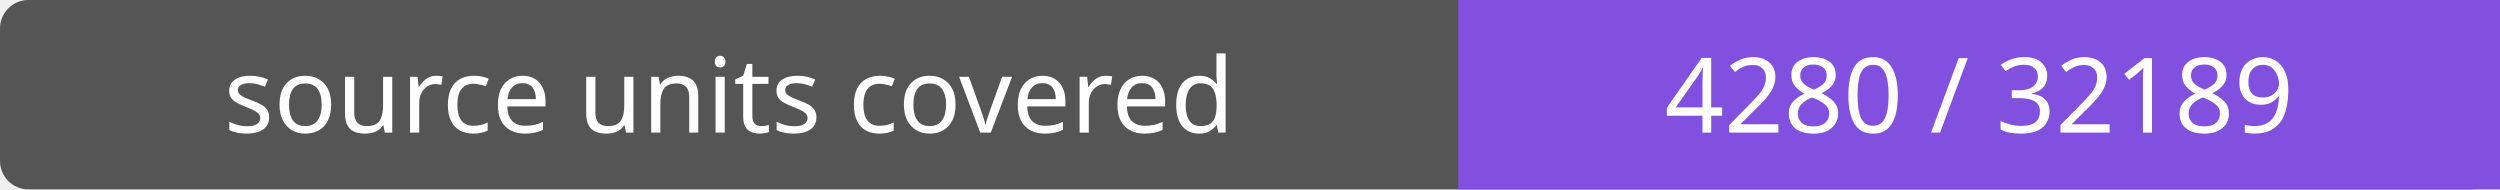
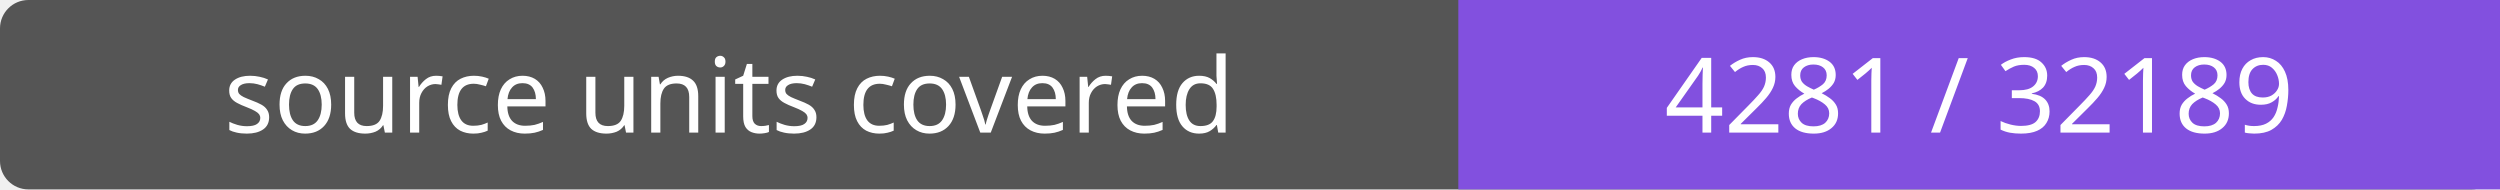
- <svg xmlns="http://www.w3.org/2000/svg" width="264" height="20" role="img" aria-label="source units covered: 4280 / 32189">
+ <svg xmlns="http://www.w3.org/2000/svg" width="264" height="20" role="img" aria-label="source units covered: 4281 / 32189">
  <rect width="264" height="20" rx="3" fill="#555" />
  <path fill="#8250df" d="M154 0h110v20H154z" />
  <g fill="#fff" text-anchor="middle" font-family="Verdana,sans-serif" font-size="11">
    <text x="77.0" y="14">source units covered</text>
-     <text x="209.0" y="14">4280 / 32189</text>
+     <text x="209.0" y="14">4281 / 32189</text>
  </g>
</svg>
